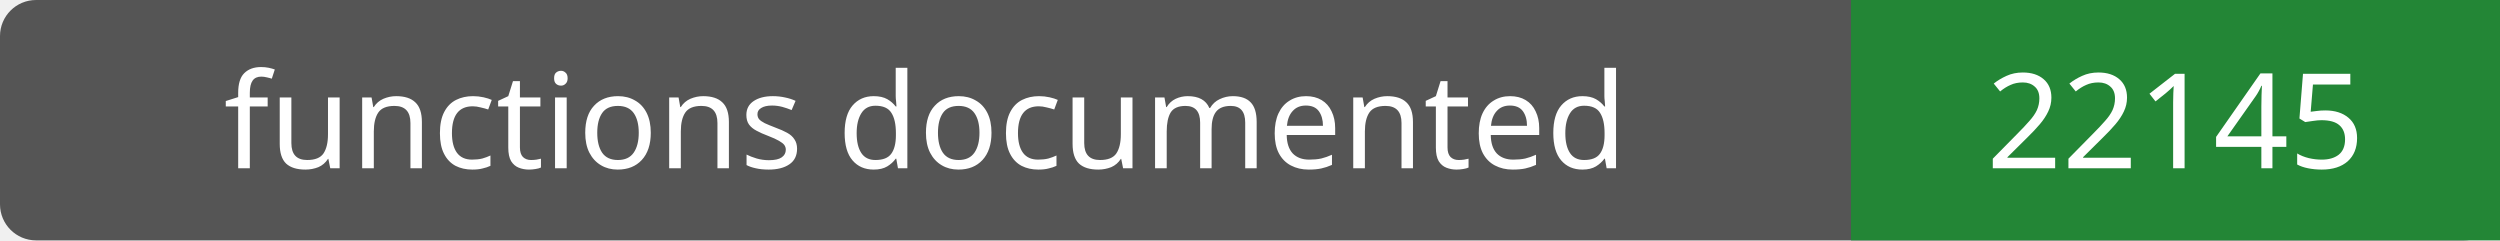
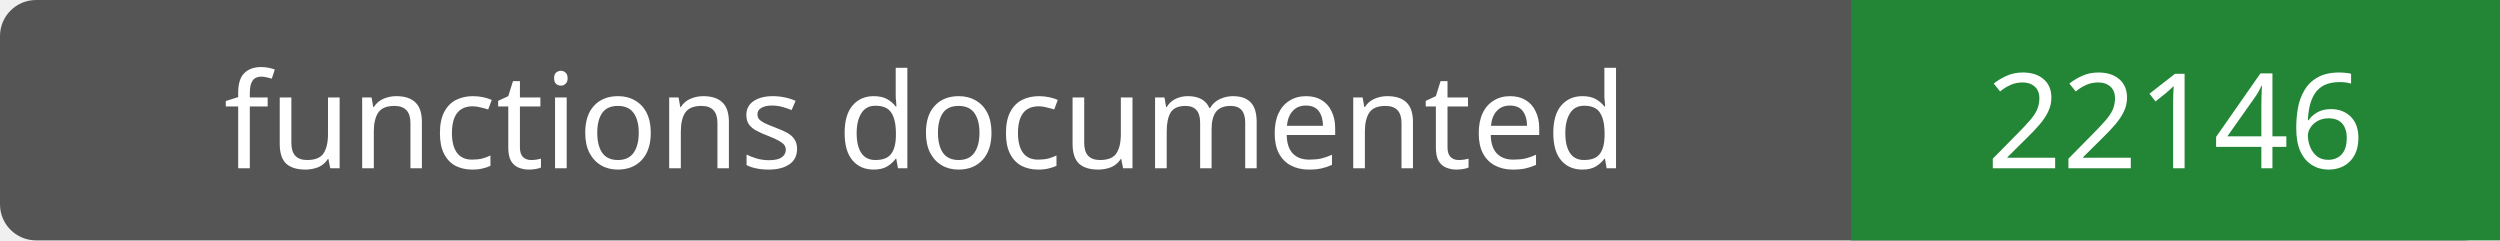
- <svg xmlns="http://www.w3.org/2000/svg" width="208" height="20" role="img" aria-label="functions documented: 22145">
+ <svg xmlns="http://www.w3.org/2000/svg" width="208" height="20" role="img" aria-label="functions documented: 22146">
  <rect width="208" height="20" rx="3" fill="#555" />
  <path fill="#238636" d="M154 0h54v20H154z" />
  <g fill="#fff" text-anchor="middle" font-family="Verdana,sans-serif" font-size="11">
    <text x="77.0" y="14">functions documented</text>
-     <text x="181.0" y="14">22145</text>
+     <text x="181.0" y="14">22146</text>
  </g>
</svg>
